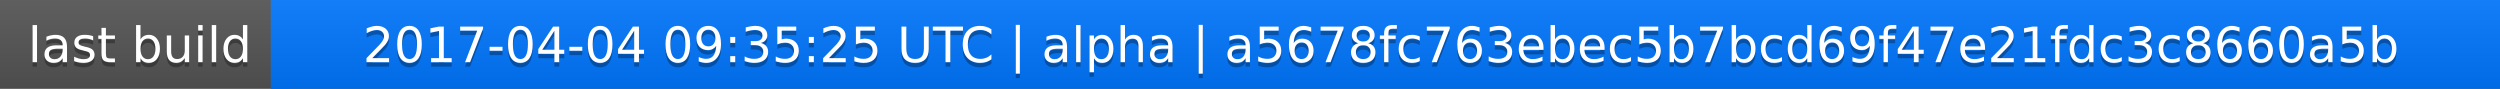
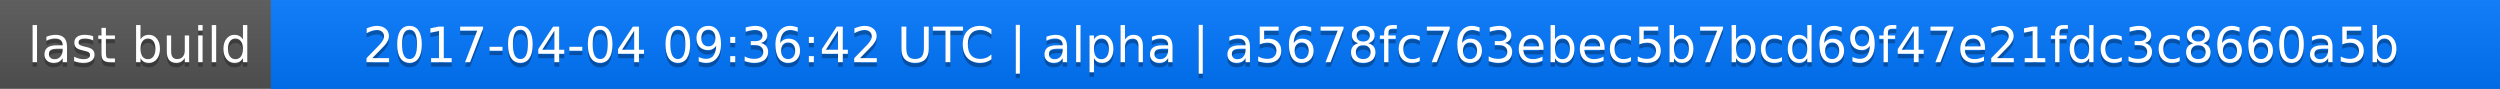
<svg xmlns="http://www.w3.org/2000/svg" width="563" height="20">
  <linearGradient id="a" x2="0" y2="100%">
    <stop offset="0" stop-color="#bbb" stop-opacity=".1" />
    <stop offset="1" stop-opacity=".1" />
  </linearGradient>
  <rect rx="0" width="563" height="20" fill="#555" />
  <rect rx="0" x="61" width="502" height="20" fill="#07f" />
  <path fill="#07f" d="M61 0h4v20h-4z" />
  <rect rx="0" width="563" height="20" fill="url(#a)" />
  <g fill="#fff" text-anchor="middle" font-family="DejaVu Sans,Verdana,Geneva,sans-serif" font-size="11">
    <text x="31.5" y="15" fill="#010101" fill-opacity=".3">last build</text>
    <text x="31.5" y="14">last build</text>
-     <text x="311" y="15" fill="#010101" fill-opacity=".3">2017-04-04 09:35:25 UTC | alpha | a5678fc763ebec5b7bcd69f47e21fdc3c8660a5b</text>
-     <text x="311" y="14">2017-04-04 09:35:25 UTC | alpha | a5678fc763ebec5b7bcd69f47e21fdc3c8660a5b</text>
+     <text x="311" y="15" fill="#010101" fill-opacity=".3">2017-04-04 09:36:42 UTC | alpha | a5678fc763ebec5b7bcd69f47e21fdc3c8660a5b</text>
+     <text x="311" y="14">2017-04-04 09:36:42 UTC | alpha | a5678fc763ebec5b7bcd69f47e21fdc3c8660a5b</text>
  </g>
</svg>
